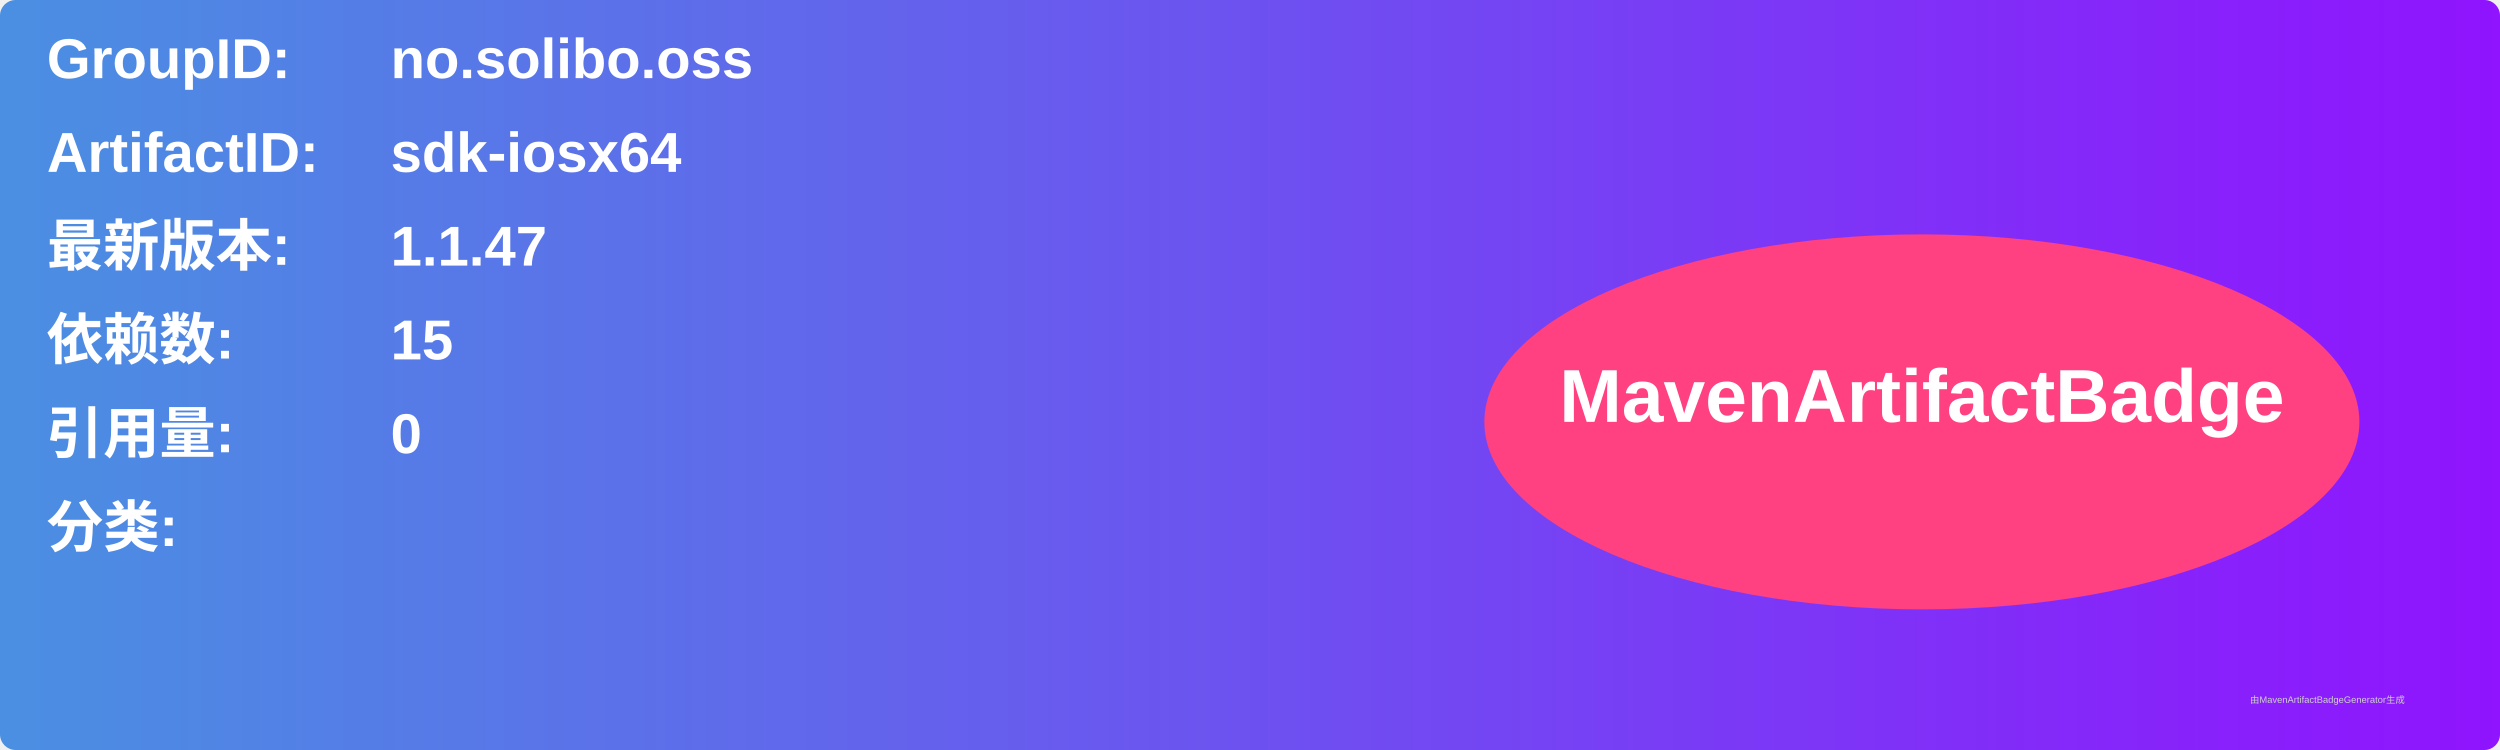
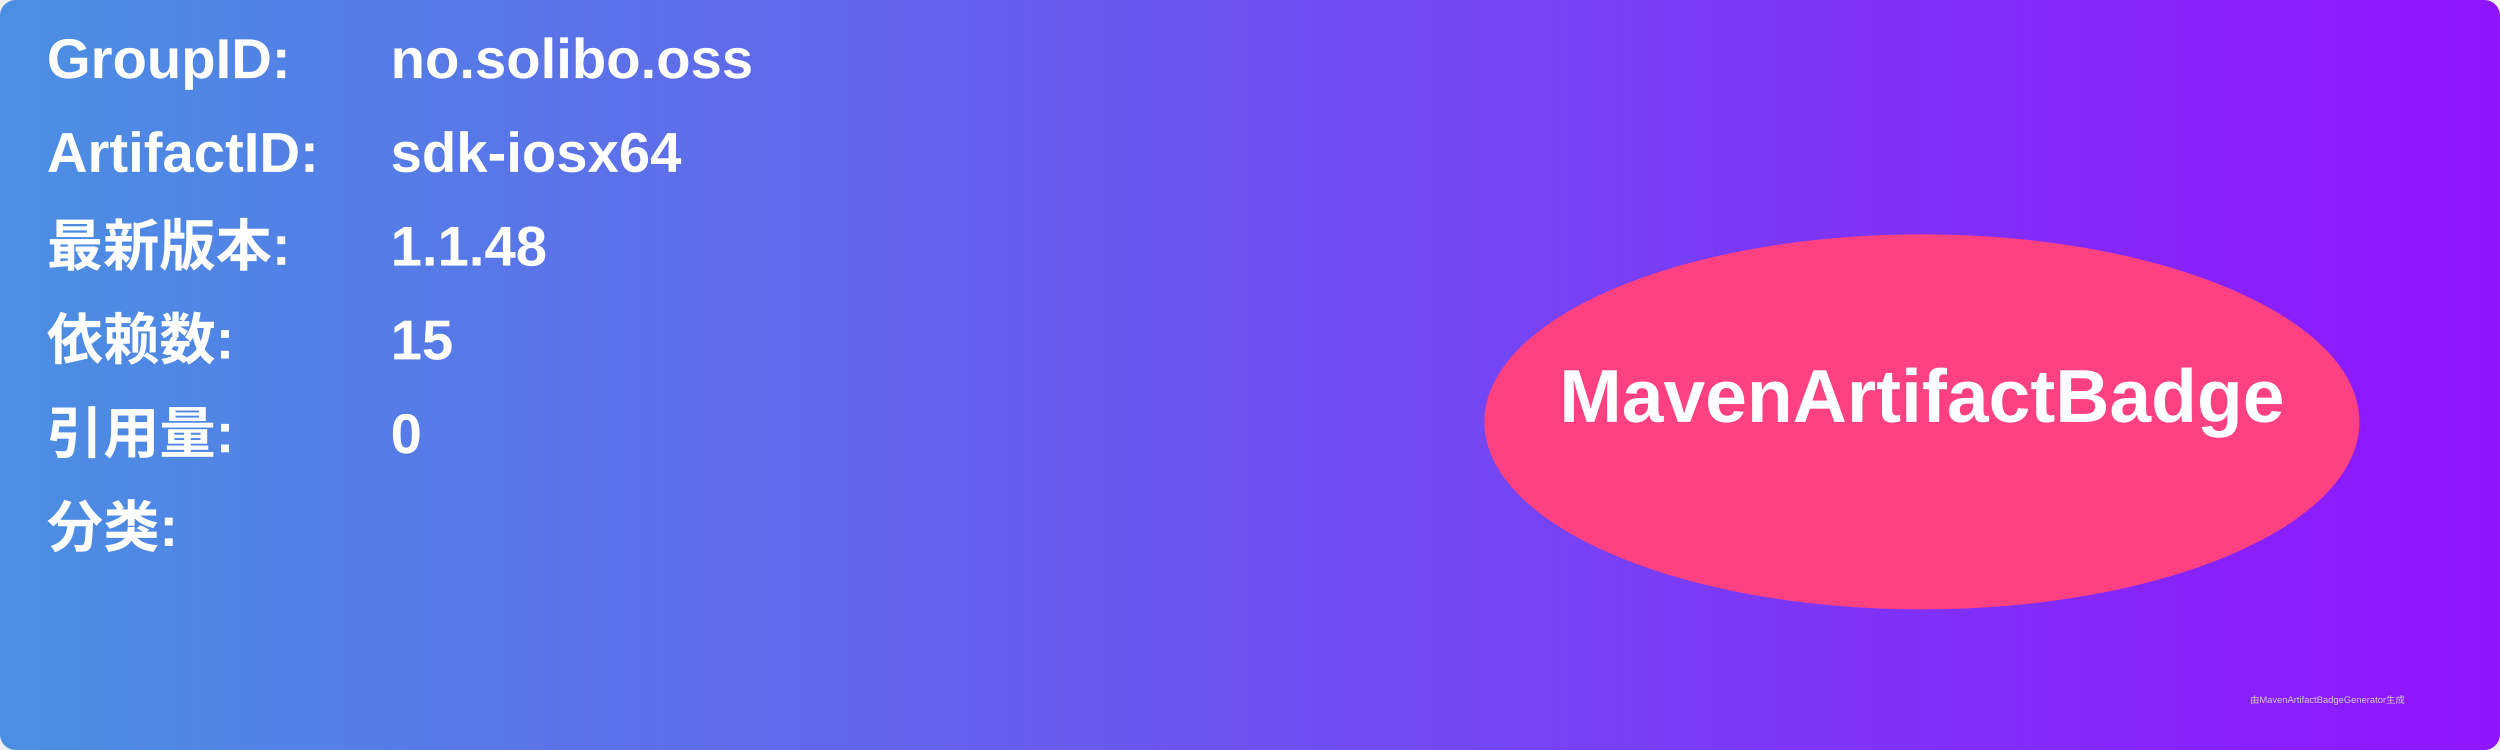
<svg xmlns="http://www.w3.org/2000/svg" width="800" height="240" viewBox="0 0 800 240">
  <linearGradient id="grad" x1="0%" y1="0%" x2="100%" y2="0%">
    <stop offset="0%" stop-color="#4a90e2" />
    <stop offset="100%" stop-color="#9013fe" />
  </linearGradient>
  <rect width="100%" height="100%" rx="5" ry="5" fill="url(#grad)" />
  <g transform="translate(15, 15)">
    <text x="0" y="10" font-family="Arial" font-size="18" fill="white" font-weight="bold" width="260">GroupID:</text>
    <text x="110" y="10" font-family="Arial" font-size="18" fill="white" font-weight="bold" width="460">no.solibo.oss</text>
    <text x="0" y="40" font-family="Arial" font-size="18" fill="white" font-weight="bold" width="260">ArtifactID:</text>
    <text x="110" y="40" font-family="Arial" font-size="18" fill="white" font-weight="bold" width="460">sdk-iosx64</text>
    <text x="0" y="70" font-family="Arial" font-size="18" fill="white" font-weight="bold">最新版本:</text>
    <text x="110" y="70" font-family="Arial" font-size="18" fill="white" font-weight="bold">
-       <tspan font-weight="bold">1.1.47</tspan>
+       <tspan font-weight="bold">1.1.48</tspan>
    </text>
    <text x="0" y="100" font-family="Arial" font-size="18" fill="white" font-weight="bold">依赖数: </text>
    <text x="110" y="100" font-family="Arial" font-size="18" fill="white">
      <tspan font-weight="bold">15</tspan>
    </text>
    <text x="0" y="130" font-family="Arial" font-size="18" fill="white" font-weight="bold">引用量: </text>
    <text x="110" y="130" font-family="Arial" font-size="18" fill="white">
      <tspan font-weight="bold">0</tspan>
    </text>
    <text x="0" y="160" font-family="Arial" font-size="18" fill="white" font-weight="bold">分类:</text>
    <text x="10" y="190" font-family="Arial" font-size="10" fill="white">
      <tspan font-weight="bold" />
    </text>
    <ellipse cx="600" cy="120" rx="140" ry="60" fill="#ff4081" />
    <text x="600" y="120" text-anchor="middle" font-family="Arial" font-size="24" fill="white" font-weight="bold">MavenArtifactBadge</text>
  </g>
  <text x="720" y="225" font-family="Arial" font-size="3" fill="#d0d0d0">由MavenArtifactBadgeGenerator生成</text>
</svg>
